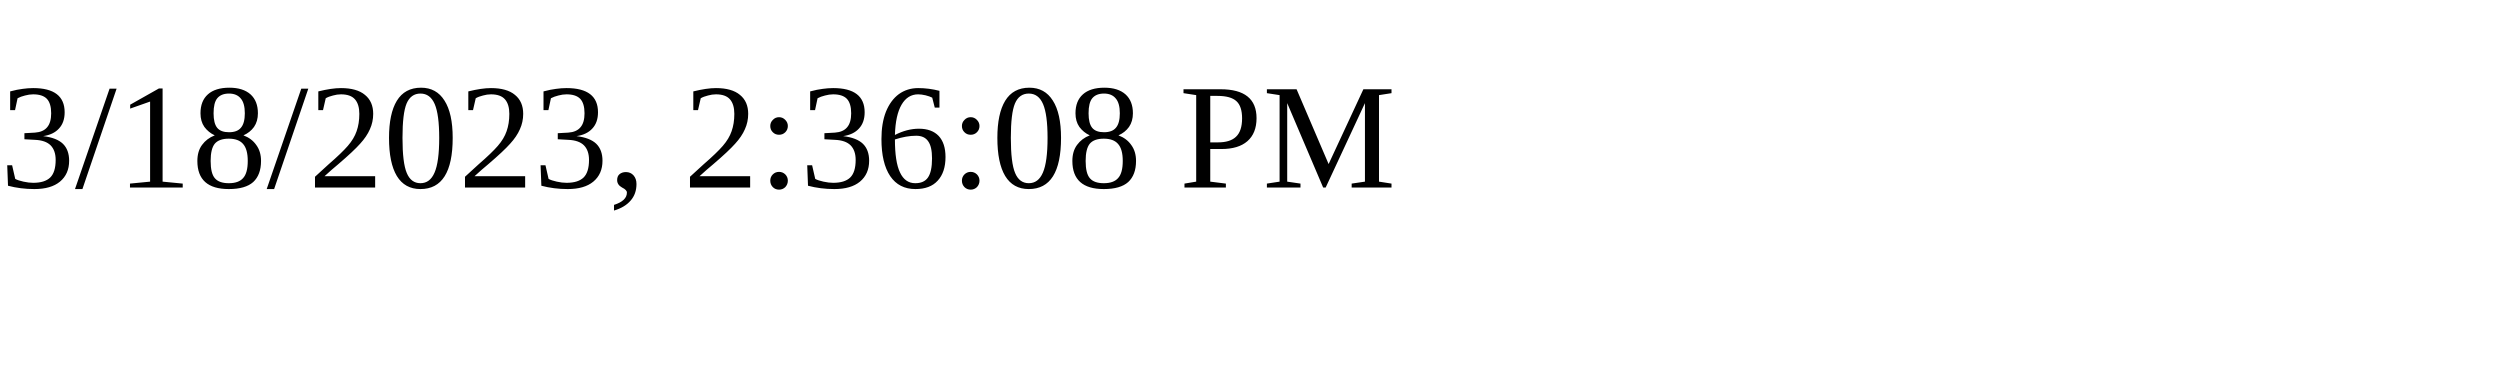
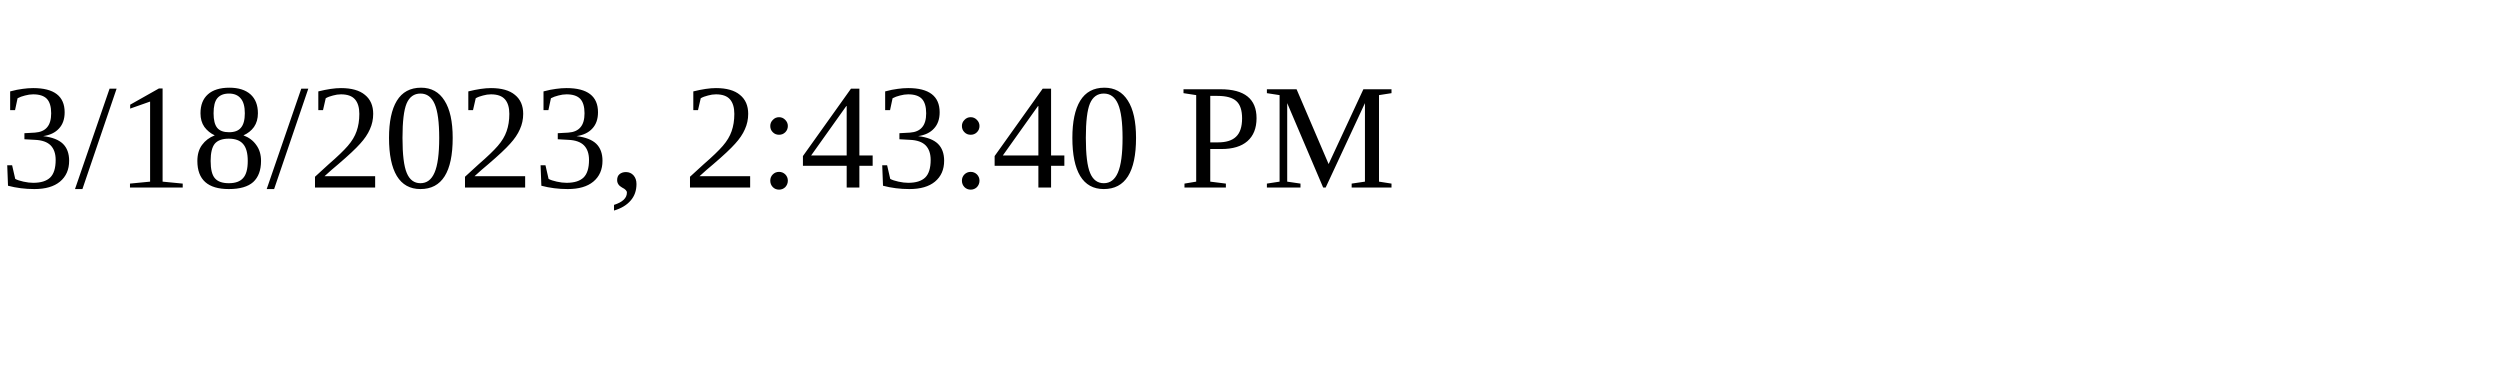
<svg xmlns="http://www.w3.org/2000/svg" height="30" width="200">
-   <text x="0" y="15">3/18/2023, 2:36:08 PM</text>
+   <text x="0" y="15">3/18/2023, 2:43:40 PM</text>
</svg>
